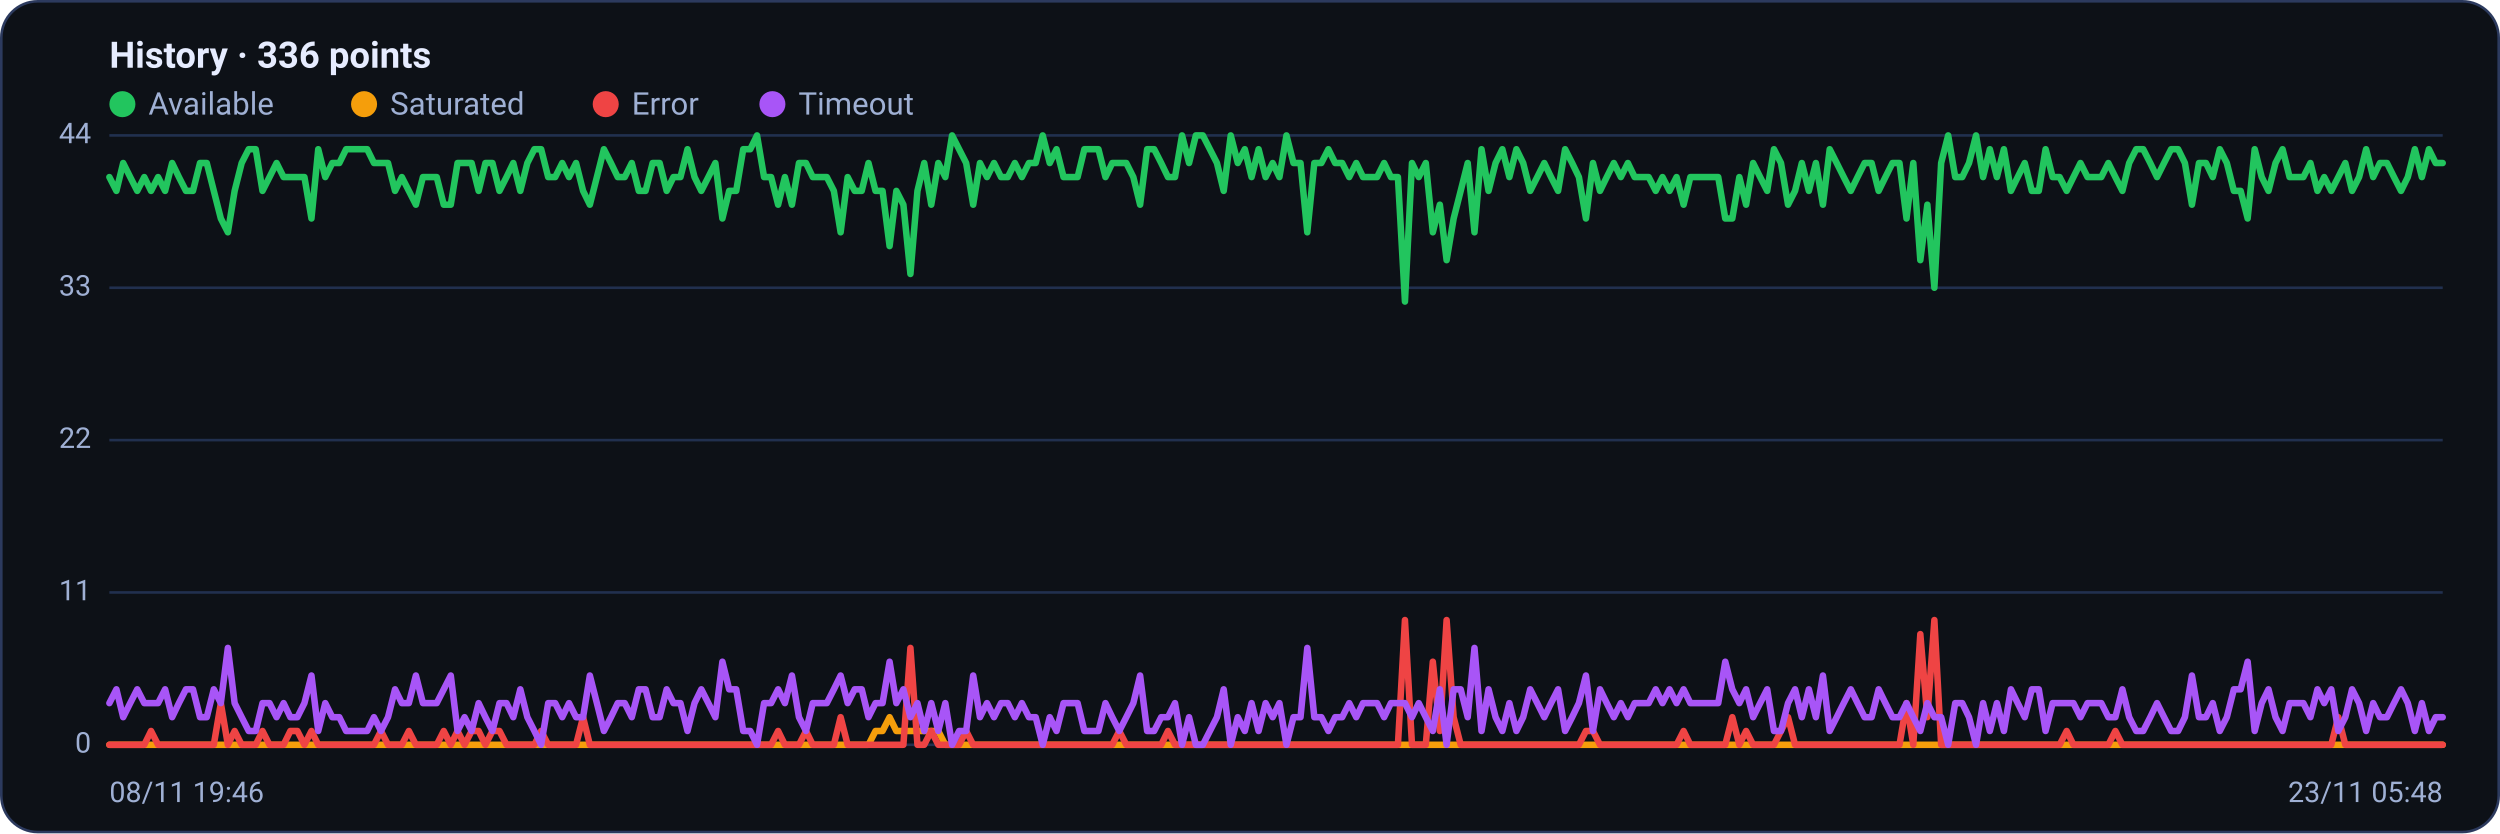
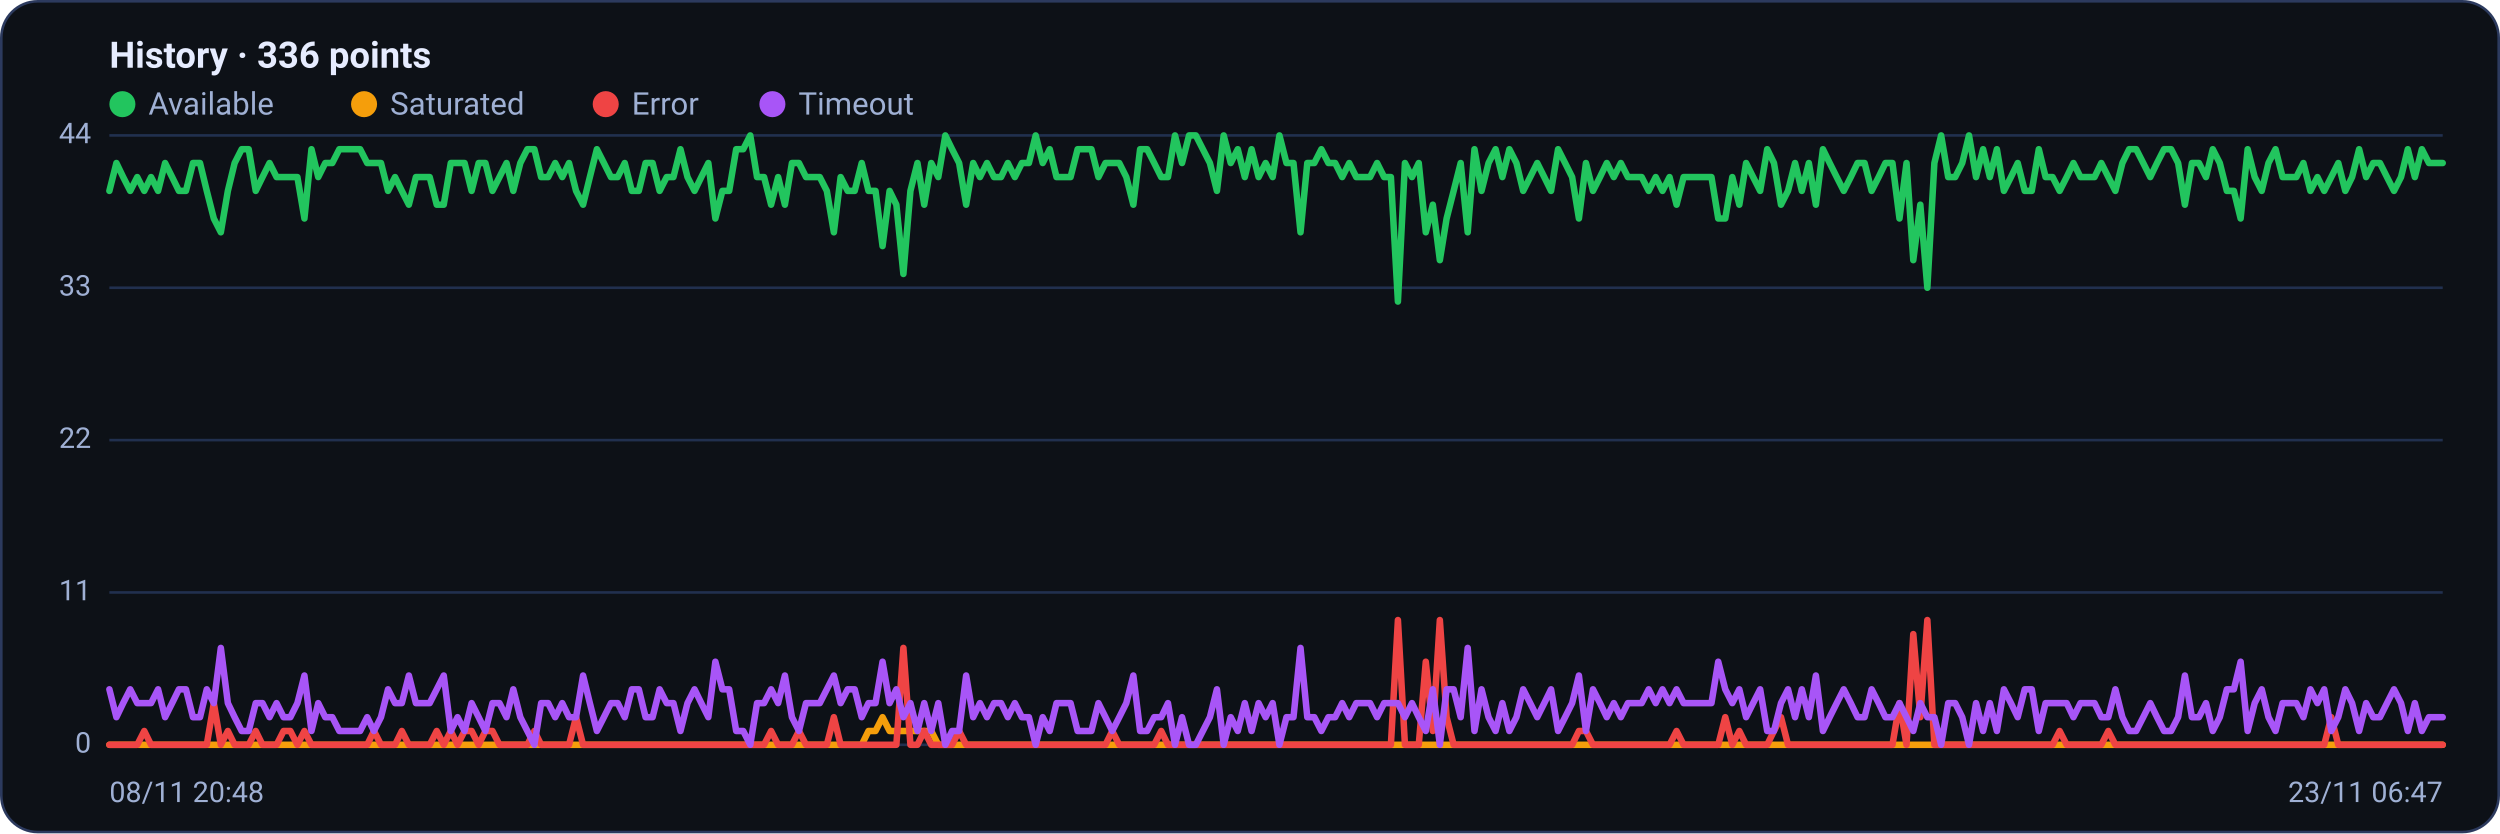
<svg xmlns="http://www.w3.org/2000/svg" viewBox="0 0 960 320" width="960" height="320" font-family="Segoe UI, system-ui, -apple-system, Roboto, Helvetica, Arial, sans-serif" role="img" aria-label="Availability history per region">
  <rect x="0.5" y="0.5" width="959" height="319" rx="14" fill="#0d1117" stroke="#2c3a5e" />
  <text x="42" y="26" font-size="14" font-weight="600" fill="#e6ecff">History · 336 points</text>
  <circle cx="47" cy="40" r="5" fill="#22c55e" />
  <text x="57" y="44" font-size="12" fill="#9fb0d4">Available</text>
  <circle cx="139.8" cy="40" r="5" fill="#f59e0b" />
  <text x="149.8" y="44" font-size="12" fill="#9fb0d4">Saturated</text>
  <circle cx="232.6" cy="40" r="5" fill="#ef4444" />
  <text x="242.6" y="44" font-size="12" fill="#9fb0d4">Error</text>
  <circle cx="296.6" cy="40" r="5" fill="#a855f7" />
  <text x="306.6" y="44" font-size="12" fill="#9fb0d4">Timeout</text>
  <line x1="42" y1="286.0" x2="938" y2="286.0" stroke="#21304f" stroke-width="1" />
  <text x="35" y="289.0" text-anchor="end" font-size="11" fill="#9fb0d4">0</text>
  <line x1="42" y1="227.5" x2="938" y2="227.5" stroke="#21304f" stroke-width="1" />
  <text x="35" y="230.5" text-anchor="end" font-size="11" fill="#9fb0d4">11</text>
  <line x1="42" y1="169.0" x2="938" y2="169.0" stroke="#21304f" stroke-width="1" />
  <text x="35" y="172.0" text-anchor="end" font-size="11" fill="#9fb0d4">22</text>
  <line x1="42" y1="110.5" x2="938" y2="110.5" stroke="#21304f" stroke-width="1" />
  <text x="35" y="113.5" text-anchor="end" font-size="11" fill="#9fb0d4">33</text>
  <line x1="42" y1="52.0" x2="938" y2="52.0" stroke="#21304f" stroke-width="1" />
  <text x="35" y="55.0" text-anchor="end" font-size="11" fill="#9fb0d4">44</text>
-   <polyline fill="none" stroke="#22c55e" stroke-width="2.5" stroke-linejoin="round" stroke-linecap="round" points="42.0,68.0 44.7,73.3 47.3,62.6 50.0,68.0 52.7,73.3 55.4,68.0 58.0,73.3 60.7,68.0 63.4,73.3 66.1,62.6 68.7,68.0 71.4,73.3 74.1,73.3 76.8,62.6 79.4,62.6 82.1,73.3 84.8,83.9 87.5,89.2 90.1,73.3 92.8,62.6 95.5,57.3 98.2,57.3 100.8,73.3 103.5,68.0 106.2,62.6 108.9,68.0 111.5,68.0 114.2,68.0 116.9,68.0 119.6,83.9 122.2,57.3 124.9,68.0 127.6,62.6 130.3,62.6 132.9,57.3 135.6,57.3 138.3,57.3 141.0,57.3 143.6,62.6 146.3,62.6 149.0,62.6 151.7,73.3 154.3,68.0 157.0,73.3 159.7,78.6 162.4,68.0 165.0,68.0 167.7,68.0 170.4,78.6 173.1,78.6 175.7,62.6 178.4,62.6 181.1,62.6 183.8,73.3 186.4,62.6 189.1,62.6 191.8,73.3 194.5,68.0 197.1,62.6 199.8,73.3 202.5,62.6 205.2,57.3 207.8,57.3 210.5,68.0 213.2,68.0 215.9,62.6 218.5,68.0 221.2,62.6 223.9,73.3 226.5,78.6 229.2,68.0 231.9,57.3 234.6,62.6 237.2,68.0 239.9,68.0 242.6,62.6 245.3,73.3 247.9,73.3 250.6,62.6 253.3,62.6 256.0,73.3 258.6,68.0 261.3,68.0 264.0,57.3 266.7,68.0 269.3,73.3 272.0,68.0 274.7,62.6 277.4,83.9 280.0,73.3 282.7,73.3 285.4,57.3 288.1,57.3 290.7,52.0 293.4,68.0 296.1,68.0 298.8,78.6 301.4,68.0 304.1,78.6 306.8,62.6 309.5,62.6 312.1,68.0 314.8,68.0 317.5,68.0 320.2,73.3 322.8,89.2 325.5,68.0 328.2,73.3 330.9,73.3 333.5,62.6 336.2,73.3 338.9,73.3 341.6,94.5 344.2,73.3 346.9,78.6 349.6,105.2 352.3,73.3 354.9,62.6 357.6,78.6 360.3,62.6 363.0,68.0 365.6,52.0 368.3,57.3 371.0,62.6 373.7,78.6 376.3,62.6 379.0,68.0 381.7,62.6 384.4,68.0 387.0,68.0 389.7,62.6 392.4,68.0 395.1,62.6 397.7,62.6 400.4,52.0 403.1,62.6 405.7,57.3 408.4,68.0 411.1,68.0 413.8,68.0 416.4,57.3 419.1,57.3 421.8,57.3 424.5,68.0 427.1,62.6 429.8,62.6 432.5,62.6 435.2,68.0 437.8,78.6 440.5,57.3 443.2,57.3 445.9,62.6 448.5,68.0 451.2,68.0 453.9,52.0 456.6,62.6 459.2,52.0 461.9,52.0 464.6,57.3 467.3,62.6 469.9,73.3 472.6,52.0 475.3,62.6 478.0,57.3 480.6,68.0 483.3,57.3 486.0,68.0 488.7,62.6 491.3,68.0 494.0,52.0 496.7,62.6 499.4,62.6 502.0,89.2 504.7,62.6 507.4,62.6 510.1,57.3 512.7,62.6 515.4,62.6 518.1,68.0 520.8,62.6 523.4,68.0 526.1,68.0 528.8,68.0 531.5,62.6 534.1,68.0 536.8,68.0 539.5,115.8 542.2,62.6 544.8,68.0 547.5,62.6 550.2,89.2 552.9,78.6 555.5,99.9 558.2,83.9 560.9,73.3 563.6,62.6 566.2,89.2 568.9,57.3 571.6,73.3 574.3,62.6 576.9,57.3 579.6,68.0 582.3,57.3 584.9,62.6 587.6,73.3 590.3,68.0 593.0,62.6 595.6,68.0 598.3,73.3 601.0,57.3 603.7,62.6 606.3,68.0 609.0,83.9 611.7,62.6 614.4,73.3 617.0,68.0 619.7,62.6 622.4,68.0 625.1,62.6 627.7,68.0 630.4,68.0 633.1,68.0 635.8,73.3 638.4,68.0 641.1,73.3 643.8,68.0 646.5,78.6 649.1,68.0 651.8,68.0 654.5,68.0 657.2,68.0 659.8,68.0 662.5,83.9 665.2,83.9 667.9,68.0 670.5,78.6 673.2,62.6 675.9,68.0 678.6,73.3 681.2,57.3 683.9,62.6 686.6,78.6 689.3,73.3 691.9,62.6 694.6,73.3 697.3,62.6 700.0,78.6 702.6,57.3 705.3,62.6 708.0,68.0 710.7,73.3 713.3,68.0 716.0,62.6 718.7,62.6 721.4,73.3 724.0,68.0 726.7,62.6 729.4,62.6 732.1,83.9 734.7,62.6 737.4,99.9 740.1,78.6 742.8,110.5 745.4,62.6 748.1,52.0 750.8,68.0 753.5,68.0 756.1,62.6 758.8,52.0 761.5,68.0 764.1,57.3 766.8,68.0 769.5,57.3 772.2,73.3 774.8,68.0 777.5,62.6 780.2,73.3 782.9,73.3 785.5,57.3 788.2,68.0 790.9,68.0 793.6,73.3 796.2,68.0 798.9,62.6 801.6,68.0 804.3,68.0 806.9,68.0 809.6,62.6 812.3,68.0 815.0,73.3 817.6,62.6 820.3,57.3 823.0,57.3 825.7,62.6 828.3,68.0 831.0,62.6 833.7,57.3 836.4,57.3 839.0,62.6 841.7,78.6 844.4,62.6 847.1,62.6 849.7,68.0 852.4,57.3 855.1,62.6 857.8,73.3 860.4,73.3 863.1,83.9 865.8,57.3 868.5,68.0 871.1,73.3 873.8,62.6 876.5,57.3 879.2,68.0 881.8,68.0 884.5,68.0 887.2,62.6 889.9,73.3 892.5,68.0 895.2,73.3 897.9,68.0 900.6,62.6 903.2,73.3 905.9,68.0 908.6,57.3 911.3,68.0 913.9,62.6 916.6,62.6 919.3,68.0 922.0,73.3 924.6,68.0 927.3,57.3 930.0,68.0 932.7,57.3 935.3,62.6 938.0,62.6" />
-   <polyline fill="none" stroke="#f59e0b" stroke-width="2.5" stroke-linejoin="round" stroke-linecap="round" points="42.0,286.0 44.7,286.0 47.3,286.0 50.0,286.0 52.7,286.0 55.4,286.0 58.0,286.0 60.7,286.0 63.4,286.0 66.1,286.0 68.7,286.0 71.4,286.0 74.1,286.0 76.8,286.0 79.4,286.0 82.1,286.0 84.8,286.0 87.5,286.0 90.1,286.0 92.8,286.0 95.5,286.0 98.2,286.0 100.8,286.0 103.5,286.0 106.2,286.0 108.9,286.0 111.5,286.0 114.2,286.0 116.9,286.0 119.6,286.0 122.2,286.0 124.9,286.0 127.6,286.0 130.3,286.0 132.9,286.0 135.6,286.0 138.3,286.0 141.0,286.0 143.6,286.0 146.3,286.0 149.0,286.0 151.7,286.0 154.3,286.0 157.0,286.0 159.7,286.0 162.4,286.0 165.0,286.0 167.7,286.0 170.4,286.0 173.1,286.0 175.7,286.0 178.4,286.0 181.1,286.0 183.8,286.0 186.4,286.0 189.1,286.0 191.8,286.0 194.5,286.0 197.1,286.0 199.8,286.0 202.5,286.0 205.2,286.0 207.8,286.0 210.5,286.0 213.2,286.0 215.9,286.0 218.5,286.0 221.2,286.0 223.9,286.0 226.5,286.0 229.2,286.0 231.9,286.0 234.6,286.0 237.2,286.0 239.9,286.0 242.6,286.0 245.3,286.0 247.9,286.0 250.6,286.0 253.3,286.0 256.0,286.0 258.6,286.0 261.3,286.0 264.0,286.0 266.7,286.0 269.3,286.0 272.0,286.0 274.7,286.0 277.4,286.0 280.0,286.0 282.7,286.0 285.4,286.0 288.1,286.0 290.7,286.0 293.4,286.0 296.1,286.0 298.8,286.0 301.4,286.0 304.1,286.0 306.8,286.0 309.5,286.0 312.1,286.0 314.8,286.0 317.5,286.0 320.2,286.0 322.8,286.0 325.5,286.0 328.2,286.0 330.9,286.0 333.5,286.0 336.2,280.7 338.9,280.7 341.6,275.4 344.2,280.7 346.9,280.7 349.6,280.7 352.3,280.7 354.9,280.7 357.6,280.7 360.3,280.7 363.0,286.0 365.6,286.0 368.3,286.0 371.0,286.0 373.7,286.0 376.3,286.0 379.0,286.0 381.7,286.0 384.4,286.0 387.0,286.0 389.7,286.0 392.4,286.0 395.1,286.0 397.7,286.0 400.4,286.0 403.1,286.0 405.7,286.0 408.4,286.0 411.1,286.0 413.8,286.0 416.4,286.0 419.1,286.0 421.8,286.0 424.5,286.0 427.1,286.0 429.8,286.0 432.5,286.0 435.2,286.0 437.8,286.0 440.5,286.0 443.2,286.0 445.9,286.0 448.5,286.0 451.2,286.0 453.9,286.0 456.6,286.0 459.2,286.0 461.9,286.0 464.6,286.0 467.3,286.0 469.9,286.0 472.6,286.0 475.3,286.0 478.0,286.0 480.6,286.0 483.3,286.0 486.0,286.0 488.7,286.0 491.3,286.0 494.0,286.0 496.7,286.0 499.4,286.0 502.0,286.0 504.7,286.0 507.4,286.0 510.1,286.0 512.7,286.0 515.4,286.0 518.1,286.0 520.8,286.0 523.4,286.0 526.1,286.0 528.8,286.0 531.5,286.0 534.1,286.0 536.8,286.0 539.5,286.0 542.2,286.0 544.8,286.0 547.5,286.0 550.2,286.0 552.9,286.0 555.5,286.0 558.2,286.0 560.9,286.0 563.6,286.0 566.2,286.0 568.9,286.0 571.6,286.0 574.3,286.0 576.9,286.0 579.6,286.0 582.3,286.0 584.9,286.0 587.6,286.0 590.3,286.0 593.0,286.0 595.6,286.0 598.3,286.0 601.0,286.0 603.7,286.0 606.3,286.0 609.0,286.0 611.7,286.0 614.4,286.0 617.0,286.0 619.7,286.0 622.4,286.0 625.1,286.0 627.7,286.0 630.4,286.0 633.1,286.0 635.8,286.0 638.4,286.0 641.1,286.0 643.8,286.0 646.5,286.0 649.1,286.0 651.8,286.0 654.5,286.0 657.2,286.0 659.8,286.0 662.5,286.0 665.2,286.0 667.9,286.0 670.5,286.0 673.2,286.0 675.9,286.0 678.6,286.0 681.2,286.0 683.9,286.0 686.6,286.0 689.3,286.0 691.9,286.0 694.6,286.0 697.3,286.0 700.0,286.0 702.6,286.0 705.3,286.0 708.0,286.0 710.7,286.0 713.3,286.0 716.0,286.0 718.7,286.0 721.4,286.0 724.0,286.0 726.7,286.0 729.4,286.0 732.1,286.0 734.7,286.0 737.4,286.0 740.1,286.0 742.8,286.0 745.4,286.0 748.1,286.0 750.8,286.0 753.5,286.0 756.1,286.0 758.8,286.0 761.5,286.0 764.1,286.0 766.8,286.0 769.5,286.0 772.2,286.0 774.8,286.0 777.5,286.0 780.2,286.0 782.9,286.0 785.5,286.0 788.2,286.0 790.9,286.0 793.6,286.0 796.2,286.0 798.9,286.0 801.6,286.0 804.3,286.0 806.9,286.0 809.6,286.0 812.3,286.0 815.0,286.0 817.6,286.0 820.3,286.0 823.0,286.0 825.7,286.0 828.3,286.0 831.0,286.0 833.7,286.0 836.4,286.0 839.0,286.0 841.7,286.0 844.4,286.0 847.1,286.0 849.7,286.0 852.4,286.0 855.1,286.0 857.8,286.0 860.4,286.0 863.1,286.0 865.8,286.0 868.5,286.0 871.1,286.0 873.8,286.0 876.5,286.0 879.2,286.0 881.8,286.0 884.5,286.0 887.2,286.0 889.9,286.0 892.5,286.0 895.2,286.0 897.9,286.0 900.6,286.0 903.2,286.0 905.9,286.0 908.6,286.0 911.3,286.0 913.9,286.0 916.6,286.0 919.3,286.0 922.0,286.0 924.6,286.0 927.3,286.0 930.0,286.0 932.7,286.0 935.3,286.0 938.0,286.0" />
-   <polyline fill="none" stroke="#ef4444" stroke-width="2.5" stroke-linejoin="round" stroke-linecap="round" points="42.0,286.0 44.7,286.0 47.3,286.0 50.0,286.0 52.7,286.0 55.4,286.0 58.0,280.7 60.7,286.0 63.4,286.0 66.1,286.0 68.7,286.0 71.4,286.0 74.1,286.0 76.8,286.0 79.4,286.0 82.1,286.0 84.8,270.0 87.5,286.0 90.1,280.7 92.8,286.0 95.5,286.0 98.2,286.0 100.8,280.7 103.5,286.0 106.2,286.0 108.9,286.0 111.5,280.7 114.2,280.7 116.9,286.0 119.6,280.7 122.2,286.0 124.9,286.0 127.6,286.0 130.3,286.0 132.9,286.0 135.6,286.0 138.3,286.0 141.0,286.0 143.6,286.0 146.3,280.7 149.0,286.0 151.7,286.0 154.3,286.0 157.0,280.7 159.7,286.0 162.4,286.0 165.0,286.0 167.7,286.0 170.4,280.7 173.1,286.0 175.7,280.7 178.4,286.0 181.1,280.7 183.8,280.7 186.4,286.0 189.1,280.7 191.8,280.7 194.5,286.0 197.1,286.0 199.8,286.0 202.5,286.0 205.2,286.0 207.8,280.7 210.5,286.0 213.2,286.0 215.9,286.0 218.5,286.0 221.2,286.0 223.9,275.4 226.5,286.0 229.2,286.0 231.9,286.0 234.6,286.0 237.2,286.0 239.9,286.0 242.6,286.0 245.3,286.0 247.9,286.0 250.6,286.0 253.3,286.0 256.0,286.0 258.6,286.0 261.3,286.0 264.0,286.0 266.7,286.0 269.3,286.0 272.0,286.0 274.7,286.0 277.4,286.0 280.0,286.0 282.7,286.0 285.4,286.0 288.1,286.0 290.7,286.0 293.4,286.0 296.1,286.0 298.8,280.7 301.4,286.0 304.1,286.0 306.8,286.0 309.5,280.7 312.1,286.0 314.8,286.0 317.5,286.0 320.2,286.0 322.8,275.4 325.5,286.0 328.2,286.0 330.9,286.0 333.5,286.0 336.2,286.0 338.9,286.0 341.6,286.0 344.2,286.0 346.9,286.0 349.6,248.8 352.3,286.0 354.9,286.0 357.6,280.7 360.3,286.0 363.0,286.0 365.6,286.0 368.3,286.0 371.0,280.7 373.7,286.0 376.3,286.0 379.0,286.0 381.7,286.0 384.4,286.0 387.0,286.0 389.7,286.0 392.4,286.0 395.1,286.0 397.7,286.0 400.4,286.0 403.1,286.0 405.7,286.0 408.4,286.0 411.1,286.0 413.8,286.0 416.4,286.0 419.1,286.0 421.8,286.0 424.5,286.0 427.1,286.0 429.8,280.7 432.5,286.0 435.2,286.0 437.8,286.0 440.5,286.0 443.2,286.0 445.9,286.0 448.5,280.7 451.2,286.0 453.9,286.0 456.6,286.0 459.2,286.0 461.9,286.0 464.6,286.0 467.3,286.0 469.9,286.0 472.6,286.0 475.3,286.0 478.0,286.0 480.6,286.0 483.3,286.0 486.0,286.0 488.7,286.0 491.3,286.0 494.0,286.0 496.7,286.0 499.4,286.0 502.0,286.0 504.7,286.0 507.4,286.0 510.1,286.0 512.7,286.0 515.4,286.0 518.1,286.0 520.8,286.0 523.4,286.0 526.1,286.0 528.8,286.0 531.5,286.0 534.1,286.0 536.8,286.0 539.5,238.1 542.2,286.0 544.8,286.0 547.5,286.0 550.2,254.1 552.9,280.7 555.5,238.1 558.2,275.4 560.9,286.0 563.6,286.0 566.2,286.0 568.9,286.0 571.6,286.0 574.3,286.0 576.9,286.0 579.6,286.0 582.3,286.0 584.9,286.0 587.6,286.0 590.3,286.0 593.0,286.0 595.6,286.0 598.3,286.0 601.0,286.0 603.7,286.0 606.3,286.0 609.0,280.7 611.7,280.7 614.4,286.0 617.0,286.0 619.7,286.0 622.4,286.0 625.1,286.0 627.7,286.0 630.4,286.0 633.1,286.0 635.8,286.0 638.4,286.0 641.1,286.0 643.8,286.0 646.5,280.7 649.1,286.0 651.8,286.0 654.5,286.0 657.2,286.0 659.8,286.0 662.5,286.0 665.2,275.4 667.9,286.0 670.5,280.7 673.2,286.0 675.9,286.0 678.6,286.0 681.2,286.0 683.9,280.7 686.6,275.4 689.3,286.0 691.9,286.0 694.6,286.0 697.3,286.0 700.0,286.0 702.6,286.0 705.3,286.0 708.0,286.0 710.7,286.0 713.3,286.0 716.0,286.0 718.7,286.0 721.4,286.0 724.0,286.0 726.7,286.0 729.4,286.0 732.1,270.0 734.7,286.0 737.4,243.5 740.1,275.4 742.8,238.1 745.4,286.0 748.1,286.0 750.8,286.0 753.5,286.0 756.1,286.0 758.8,286.0 761.5,286.0 764.1,286.0 766.8,286.0 769.5,286.0 772.2,286.0 774.8,286.0 777.5,286.0 780.2,286.0 782.9,286.0 785.5,286.0 788.2,286.0 790.9,286.0 793.6,280.7 796.2,286.0 798.9,286.0 801.6,286.0 804.3,286.0 806.9,286.0 809.6,286.0 812.3,280.7 815.0,286.0 817.6,286.0 820.3,286.0 823.0,286.0 825.7,286.0 828.3,286.0 831.0,286.0 833.7,286.0 836.4,286.0 839.0,286.0 841.7,286.0 844.4,286.0 847.1,286.0 849.7,286.0 852.4,286.0 855.1,286.0 857.8,286.0 860.4,286.0 863.1,286.0 865.8,286.0 868.5,286.0 871.1,286.0 873.8,286.0 876.5,286.0 879.2,286.0 881.8,286.0 884.5,286.0 887.2,286.0 889.9,286.0 892.5,286.0 895.2,286.0 897.9,275.4 900.6,286.0 903.2,286.0 905.9,286.0 908.6,286.0 911.3,286.0 913.9,286.0 916.6,286.0 919.3,286.0 922.0,286.0 924.6,286.0 927.3,286.0 930.0,286.0 932.7,286.0 935.3,286.0 938.0,286.0" />
-   <polyline fill="none" stroke="#a855f7" stroke-width="2.5" stroke-linejoin="round" stroke-linecap="round" points="42.0,270.0 44.7,264.7 47.3,275.4 50.0,270.0 52.7,264.7 55.4,270.0 58.0,270.0 60.7,270.0 63.4,264.7 66.1,275.4 68.7,270.0 71.4,264.7 74.1,264.7 76.8,275.4 79.4,275.4 82.1,264.7 84.8,270.0 87.5,248.8 90.1,270.0 92.8,275.4 95.5,280.7 98.2,280.7 100.8,270.0 103.5,270.0 106.2,275.4 108.9,270.0 111.5,275.4 114.2,275.4 116.9,270.0 119.6,259.4 122.2,280.7 124.9,270.0 127.6,275.4 130.3,275.4 132.9,280.7 135.6,280.7 138.3,280.7 141.0,280.7 143.6,275.4 146.3,280.7 149.0,275.4 151.7,264.7 154.3,270.0 157.0,270.0 159.7,259.4 162.4,270.0 165.0,270.0 167.7,270.0 170.4,264.7 173.1,259.4 175.7,280.7 178.4,275.4 181.1,280.7 183.8,270.0 186.4,275.4 189.1,280.7 191.8,270.0 194.5,270.0 197.1,275.4 199.8,264.7 202.5,275.4 205.2,280.7 207.8,286.0 210.5,270.0 213.2,270.0 215.9,275.4 218.5,270.0 221.2,275.4 223.9,275.4 226.5,259.4 229.2,270.0 231.9,280.7 234.6,275.4 237.2,270.0 239.9,270.0 242.6,275.4 245.3,264.7 247.9,264.7 250.6,275.4 253.3,275.4 256.0,264.7 258.6,270.0 261.3,270.0 264.0,280.7 266.7,270.0 269.3,264.7 272.0,270.0 274.7,275.4 277.4,254.1 280.0,264.7 282.7,264.7 285.4,280.7 288.1,280.7 290.7,286.0 293.4,270.0 296.1,270.0 298.8,264.7 301.4,270.0 304.1,259.4 306.8,275.4 309.5,280.7 312.1,270.0 314.8,270.0 317.5,270.0 320.2,264.7 322.8,259.4 325.5,270.0 328.2,264.7 330.9,264.7 333.5,275.4 336.2,270.0 338.9,270.0 341.6,254.1 344.2,270.0 346.9,264.7 349.6,275.4 352.3,270.0 354.9,280.7 357.6,270.0 360.3,280.7 363.0,270.0 365.6,286.0 368.3,280.7 371.0,280.7 373.7,259.4 376.3,275.4 379.0,270.0 381.7,275.4 384.4,270.0 387.0,270.0 389.7,275.4 392.4,270.0 395.1,275.4 397.7,275.4 400.4,286.0 403.1,275.4 405.7,280.7 408.4,270.0 411.1,270.0 413.8,270.0 416.4,280.7 419.1,280.7 421.8,280.7 424.5,270.0 427.1,275.4 429.8,280.7 432.5,275.4 435.2,270.0 437.8,259.4 440.5,280.7 443.2,280.7 445.9,275.4 448.5,275.4 451.2,270.0 453.9,286.0 456.6,275.4 459.2,286.0 461.9,286.0 464.6,280.7 467.3,275.4 469.9,264.7 472.6,286.0 475.3,275.4 478.0,280.7 480.6,270.0 483.3,280.7 486.0,270.0 488.7,275.4 491.3,270.0 494.0,286.0 496.7,275.4 499.4,275.4 502.0,248.8 504.7,275.4 507.4,275.4 510.1,280.7 512.7,275.4 515.4,275.4 518.1,270.0 520.8,275.4 523.4,270.0 526.1,270.0 528.8,270.0 531.5,275.4 534.1,270.0 536.8,270.0 539.5,270.0 542.2,275.4 544.8,270.0 547.5,275.4 550.2,280.7 552.9,264.7 555.5,286.0 558.2,264.7 560.9,264.7 563.6,275.4 566.2,248.8 568.9,280.7 571.6,264.7 574.3,275.4 576.9,280.7 579.6,270.0 582.3,280.7 584.9,275.4 587.6,264.7 590.3,270.0 593.0,275.4 595.6,270.0 598.3,264.7 601.0,280.7 603.7,275.4 606.3,270.0 609.0,259.4 611.7,280.7 614.4,264.7 617.0,270.0 619.7,275.4 622.4,270.0 625.1,275.4 627.7,270.0 630.4,270.0 633.1,270.0 635.8,264.7 638.4,270.0 641.1,264.7 643.8,270.0 646.5,264.7 649.1,270.0 651.8,270.0 654.5,270.0 657.2,270.0 659.8,270.0 662.5,254.1 665.2,264.7 667.9,270.0 670.5,264.7 673.2,275.4 675.9,270.0 678.6,264.7 681.2,280.7 683.9,280.7 686.6,270.0 689.3,264.7 691.9,275.4 694.6,264.7 697.3,275.4 700.0,259.4 702.6,280.7 705.3,275.4 708.0,270.0 710.7,264.7 713.3,270.0 716.0,275.4 718.7,275.4 721.4,264.7 724.0,270.0 726.7,275.4 729.4,275.4 732.1,270.0 734.7,275.4 737.4,280.7 740.1,270.0 742.8,275.4 745.4,275.4 748.1,286.0 750.8,270.0 753.5,270.0 756.1,275.4 758.8,286.0 761.5,270.0 764.1,280.7 766.8,270.0 769.5,280.7 772.2,264.7 774.8,270.0 777.5,275.4 780.2,264.7 782.9,264.7 785.5,280.7 788.2,270.0 790.9,270.0 793.6,270.0 796.2,270.0 798.9,275.4 801.6,270.0 804.3,270.0 806.9,270.0 809.6,275.4 812.3,275.4 815.0,264.7 817.6,275.4 820.3,280.7 823.0,280.7 825.7,275.4 828.3,270.0 831.0,275.4 833.7,280.7 836.4,280.7 839.0,275.4 841.7,259.4 844.4,275.4 847.1,275.4 849.7,270.0 852.4,280.7 855.1,275.4 857.8,264.7 860.4,264.7 863.1,254.1 865.8,280.7 868.5,270.0 871.1,264.7 873.8,275.4 876.5,280.7 879.2,270.0 881.8,270.0 884.5,270.0 887.2,275.4 889.9,264.7 892.5,270.0 895.2,264.7 897.9,280.7 900.6,275.4 903.2,264.7 905.9,270.0 908.6,280.7 911.3,270.0 913.9,275.4 916.6,275.4 919.3,270.0 922.0,264.7 924.6,270.0 927.3,280.7 930.0,270.0 932.7,280.7 935.3,275.4 938.0,275.4" />
-   <text x="42" y="308" font-size="11" fill="#9fb0d4">08/11 19:46</text>
-   <text x="938" y="308" text-anchor="end" font-size="11" fill="#9fb0d4">23/11 05:48</text>
+   <polyline fill="none" stroke="#22c55e" stroke-width="2.5" stroke-linejoin="round" stroke-linecap="round" points="42.0,73.3 44.7,62.6 47.3,68.0 50.0,73.3 52.7,68.0 55.4,73.3 58.0,68.0 60.7,73.3 63.4,62.6 66.1,68.0 68.7,73.3 71.4,73.3 74.1,62.6 76.8,62.6 79.4,73.3 82.1,83.9 84.8,89.2 87.5,73.3 90.1,62.6 92.8,57.3 95.5,57.3 98.2,73.3 100.8,68.0 103.5,62.6 106.2,68.0 108.9,68.0 111.5,68.0 114.2,68.0 116.9,83.9 119.6,57.3 122.2,68.0 124.9,62.6 127.6,62.6 130.3,57.3 132.9,57.3 135.6,57.3 138.3,57.3 141.0,62.6 143.6,62.6 146.3,62.6 149.0,73.3 151.7,68.0 154.3,73.3 157.0,78.6 159.7,68.0 162.4,68.0 165.0,68.0 167.7,78.6 170.4,78.6 173.1,62.6 175.7,62.6 178.4,62.6 181.1,73.3 183.8,62.6 186.4,62.6 189.1,73.3 191.8,68.0 194.5,62.6 197.1,73.3 199.8,62.6 202.5,57.3 205.2,57.3 207.8,68.0 210.5,68.0 213.2,62.6 215.9,68.0 218.5,62.6 221.2,73.3 223.9,78.6 226.5,68.0 229.2,57.3 231.9,62.6 234.6,68.0 237.2,68.0 239.9,62.6 242.6,73.3 245.3,73.3 247.9,62.6 250.6,62.6 253.3,73.3 256.0,68.0 258.6,68.0 261.3,57.3 264.0,68.0 266.7,73.3 269.3,68.0 272.0,62.6 274.7,83.9 277.4,73.3 280.0,73.3 282.7,57.3 285.4,57.3 288.1,52.0 290.7,68.0 293.4,68.0 296.1,78.6 298.8,68.0 301.4,78.6 304.1,62.6 306.8,62.6 309.5,68.0 312.1,68.0 314.8,68.0 317.5,73.3 320.2,89.2 322.8,68.0 325.5,73.3 328.2,73.3 330.9,62.6 333.5,73.3 336.2,73.3 338.9,94.5 341.6,73.3 344.2,78.6 346.9,105.2 349.6,73.3 352.3,62.6 354.9,78.6 357.6,62.6 360.3,68.0 363.0,52.0 365.6,57.3 368.3,62.6 371.0,78.6 373.7,62.6 376.3,68.0 379.0,62.6 381.7,68.0 384.4,68.0 387.0,62.6 389.7,68.0 392.4,62.6 395.1,62.6 397.7,52.0 400.4,62.6 403.1,57.3 405.7,68.0 408.4,68.0 411.1,68.0 413.8,57.3 416.4,57.3 419.1,57.3 421.8,68.0 424.5,62.6 427.1,62.6 429.8,62.6 432.5,68.0 435.2,78.6 437.8,57.3 440.5,57.3 443.2,62.6 445.9,68.0 448.5,68.0 451.2,52.0 453.9,62.6 456.6,52.0 459.2,52.0 461.9,57.3 464.6,62.6 467.3,73.3 469.9,52.0 472.6,62.6 475.3,57.3 478.0,68.0 480.6,57.3 483.3,68.0 486.0,62.6 488.7,68.0 491.3,52.0 494.0,62.6 496.7,62.6 499.4,89.2 502.0,62.6 504.7,62.6 507.4,57.3 510.1,62.6 512.7,62.6 515.4,68.0 518.1,62.6 520.8,68.0 523.4,68.0 526.1,68.0 528.8,62.6 531.5,68.0 534.1,68.0 536.8,115.8 539.5,62.6 542.2,68.0 544.8,62.6 547.5,89.2 550.2,78.6 552.9,99.9 555.5,83.9 558.2,73.3 560.9,62.6 563.6,89.2 566.2,57.3 568.9,73.3 571.6,62.6 574.3,57.3 576.9,68.0 579.6,57.3 582.3,62.6 584.9,73.3 587.6,68.0 590.3,62.6 593.0,68.0 595.6,73.3 598.3,57.3 601.0,62.6 603.7,68.0 606.3,83.9 609.0,62.6 611.7,73.3 614.4,68.0 617.0,62.6 619.7,68.0 622.4,62.6 625.1,68.0 627.7,68.0 630.4,68.0 633.1,73.3 635.8,68.0 638.4,73.3 641.1,68.0 643.8,78.6 646.5,68.0 649.1,68.0 651.8,68.0 654.5,68.0 657.2,68.0 659.8,83.9 662.5,83.9 665.2,68.0 667.9,78.6 670.5,62.6 673.2,68.0 675.9,73.3 678.6,57.3 681.2,62.6 683.9,78.6 686.6,73.3 689.3,62.6 691.9,73.3 694.6,62.6 697.3,78.6 700.0,57.3 702.6,62.6 705.3,68.0 708.0,73.3 710.7,68.0 713.3,62.6 716.0,62.6 718.7,73.3 721.4,68.0 724.0,62.6 726.7,62.6 729.4,83.9 732.1,62.6 734.7,99.9 737.4,78.6 740.1,110.5 742.8,62.6 745.4,52.0 748.1,68.0 750.8,68.0 753.5,62.6 756.1,52.0 758.8,68.0 761.5,57.3 764.1,68.0 766.8,57.3 769.5,73.3 772.2,68.0 774.8,62.6 777.5,73.3 780.2,73.3 782.9,57.3 785.5,68.0 788.2,68.0 790.9,73.3 793.6,68.0 796.2,62.6 798.9,68.0 801.6,68.0 804.3,68.0 806.9,62.6 809.6,68.0 812.3,73.3 815.0,62.6 817.6,57.3 820.3,57.3 823.0,62.6 825.7,68.0 828.3,62.6 831.0,57.3 833.7,57.3 836.4,62.6 839.0,78.6 841.7,62.6 844.4,62.6 847.1,68.0 849.7,57.3 852.4,62.6 855.1,73.3 857.8,73.3 860.4,83.9 863.1,57.3 865.8,68.0 868.5,73.3 871.1,62.6 873.8,57.3 876.5,68.0 879.2,68.0 881.8,68.0 884.5,62.6 887.2,73.3 889.9,68.0 892.5,73.3 895.2,68.0 897.9,62.6 900.6,73.3 903.2,68.0 905.9,57.3 908.6,68.0 911.3,62.6 913.9,62.6 916.6,68.0 919.3,73.3 922.0,68.0 924.6,57.3 927.3,68.0 930.0,57.3 932.7,62.6 935.3,62.6 938.0,62.6" />
+   <polyline fill="none" stroke="#f59e0b" stroke-width="2.5" stroke-linejoin="round" stroke-linecap="round" points="42.0,286.0 44.7,286.0 47.3,286.0 50.0,286.0 52.7,286.0 55.4,286.0 58.0,286.0 60.7,286.0 63.4,286.0 66.1,286.0 68.7,286.0 71.4,286.0 74.1,286.0 76.8,286.0 79.4,286.0 82.1,286.0 84.8,286.0 87.5,286.0 90.1,286.0 92.8,286.0 95.5,286.0 98.2,286.0 100.8,286.0 103.5,286.0 106.2,286.0 108.9,286.0 111.5,286.0 114.2,286.0 116.9,286.0 119.6,286.0 122.2,286.0 124.9,286.0 127.6,286.0 130.3,286.0 132.9,286.0 135.6,286.0 138.3,286.0 141.0,286.0 143.6,286.0 146.3,286.0 149.0,286.0 151.7,286.0 154.3,286.0 157.0,286.0 159.7,286.0 162.4,286.0 165.0,286.0 167.7,286.0 170.4,286.0 173.1,286.0 175.7,286.0 178.4,286.0 181.1,286.0 183.8,286.0 186.4,286.0 189.1,286.0 191.8,286.0 194.5,286.0 197.1,286.0 199.8,286.0 202.5,286.0 205.2,286.0 207.8,286.0 210.5,286.0 213.2,286.0 215.9,286.0 218.5,286.0 221.2,286.0 223.9,286.0 226.5,286.0 229.2,286.0 231.9,286.0 234.6,286.0 237.2,286.0 239.9,286.0 242.6,286.0 245.3,286.0 247.9,286.0 250.6,286.0 253.3,286.0 256.0,286.0 258.6,286.0 261.3,286.0 264.0,286.0 266.7,286.0 269.3,286.0 272.0,286.0 274.7,286.0 277.4,286.0 280.0,286.0 282.7,286.0 285.4,286.0 288.1,286.0 290.7,286.0 293.4,286.0 296.1,286.0 298.8,286.0 301.4,286.0 304.1,286.0 306.8,286.0 309.5,286.0 312.1,286.0 314.8,286.0 317.5,286.0 320.2,286.0 322.8,286.0 325.5,286.0 328.2,286.0 330.9,286.0 333.5,280.7 336.2,280.7 338.9,275.4 341.6,280.7 344.2,280.7 346.9,280.7 349.6,280.7 352.3,280.7 354.9,280.7 357.6,280.7 360.3,286.0 363.0,286.0 365.6,286.0 368.3,286.0 371.0,286.0 373.7,286.0 376.3,286.0 379.0,286.0 381.7,286.0 384.4,286.0 387.0,286.0 389.7,286.0 392.4,286.0 395.1,286.0 397.7,286.0 400.4,286.0 403.1,286.0 405.7,286.0 408.4,286.0 411.1,286.0 413.8,286.0 416.4,286.0 419.1,286.0 421.8,286.0 424.5,286.0 427.1,286.0 429.8,286.0 432.5,286.0 435.2,286.0 437.8,286.0 440.5,286.0 443.2,286.0 445.9,286.0 448.5,286.0 451.2,286.0 453.9,286.0 456.6,286.0 459.2,286.0 461.9,286.0 464.6,286.0 467.3,286.0 469.9,286.0 472.6,286.0 475.3,286.0 478.0,286.0 480.6,286.0 483.3,286.0 486.0,286.0 488.7,286.0 491.3,286.0 494.0,286.0 496.7,286.0 499.4,286.0 502.0,286.0 504.7,286.0 507.4,286.0 510.1,286.0 512.7,286.0 515.4,286.0 518.1,286.0 520.8,286.0 523.4,286.0 526.1,286.0 528.8,286.0 531.5,286.0 534.1,286.0 536.8,286.0 539.5,286.0 542.2,286.0 544.8,286.0 547.5,286.0 550.2,286.0 552.9,286.0 555.5,286.0 558.2,286.0 560.9,286.0 563.6,286.0 566.2,286.0 568.9,286.0 571.6,286.0 574.3,286.0 576.9,286.0 579.6,286.0 582.3,286.0 584.9,286.0 587.6,286.0 590.3,286.0 593.0,286.0 595.6,286.0 598.3,286.0 601.0,286.0 603.7,286.0 606.3,286.0 609.0,286.0 611.7,286.0 614.4,286.0 617.0,286.0 619.7,286.0 622.4,286.0 625.1,286.0 627.7,286.0 630.4,286.0 633.1,286.0 635.8,286.0 638.4,286.0 641.1,286.0 643.8,286.0 646.5,286.0 649.1,286.0 651.8,286.0 654.5,286.0 657.2,286.0 659.8,286.0 662.5,286.0 665.2,286.0 667.9,286.0 670.5,286.0 673.2,286.0 675.9,286.0 678.6,286.0 681.2,286.0 683.9,286.0 686.6,286.0 689.3,286.0 691.9,286.0 694.6,286.0 697.3,286.0 700.0,286.0 702.6,286.0 705.3,286.0 708.0,286.0 710.7,286.0 713.3,286.0 716.0,286.0 718.7,286.0 721.4,286.0 724.0,286.0 726.7,286.0 729.4,286.0 732.1,286.0 734.7,286.0 737.4,286.0 740.1,286.0 742.8,286.0 745.4,286.0 748.1,286.0 750.8,286.0 753.5,286.0 756.1,286.0 758.8,286.0 761.5,286.0 764.1,286.0 766.8,286.0 769.5,286.0 772.2,286.0 774.8,286.0 777.5,286.0 780.2,286.0 782.9,286.0 785.5,286.0 788.2,286.0 790.9,286.0 793.6,286.0 796.2,286.0 798.9,286.0 801.6,286.0 804.3,286.0 806.9,286.0 809.6,286.0 812.3,286.0 815.0,286.0 817.6,286.0 820.3,286.0 823.0,286.0 825.7,286.0 828.3,286.0 831.0,286.0 833.7,286.0 836.4,286.0 839.0,286.0 841.7,286.0 844.4,286.0 847.1,286.0 849.7,286.0 852.4,286.0 855.1,286.0 857.8,286.0 860.4,286.0 863.1,286.0 865.8,286.0 868.5,286.0 871.1,286.0 873.8,286.0 876.5,286.0 879.2,286.0 881.8,286.0 884.5,286.0 887.2,286.0 889.9,286.0 892.5,286.0 895.2,286.0 897.9,286.0 900.6,286.0 903.2,286.0 905.9,286.0 908.6,286.0 911.3,286.0 913.9,286.0 916.6,286.0 919.3,286.0 922.0,286.0 924.6,286.0 927.3,286.0 930.0,286.0 932.7,286.0 935.3,286.0 938.0,286.0" />
+   <polyline fill="none" stroke="#ef4444" stroke-width="2.5" stroke-linejoin="round" stroke-linecap="round" points="42.0,286.0 44.7,286.0 47.3,286.0 50.0,286.0 52.7,286.0 55.4,280.7 58.0,286.0 60.7,286.0 63.4,286.0 66.1,286.0 68.7,286.0 71.4,286.0 74.1,286.0 76.8,286.0 79.4,286.0 82.1,270.0 84.8,286.0 87.5,280.7 90.1,286.0 92.8,286.0 95.5,286.0 98.2,280.7 100.8,286.0 103.5,286.0 106.2,286.0 108.9,280.7 111.5,280.7 114.2,286.0 116.9,280.7 119.6,286.0 122.2,286.0 124.9,286.0 127.6,286.0 130.3,286.0 132.9,286.0 135.6,286.0 138.3,286.0 141.0,286.0 143.6,280.7 146.3,286.0 149.0,286.0 151.7,286.0 154.3,280.7 157.0,286.0 159.7,286.0 162.4,286.0 165.0,286.0 167.7,280.7 170.4,286.0 173.1,280.7 175.7,286.0 178.4,280.7 181.1,280.7 183.8,286.0 186.4,280.7 189.1,280.7 191.8,286.0 194.5,286.0 197.1,286.0 199.8,286.0 202.5,286.0 205.2,280.7 207.8,286.0 210.5,286.0 213.2,286.0 215.9,286.0 218.5,286.0 221.2,275.4 223.9,286.0 226.5,286.0 229.2,286.0 231.9,286.0 234.6,286.0 237.2,286.0 239.9,286.0 242.6,286.0 245.3,286.0 247.9,286.0 250.6,286.0 253.3,286.0 256.0,286.0 258.6,286.0 261.3,286.0 264.0,286.0 266.7,286.0 269.3,286.0 272.0,286.0 274.7,286.0 277.4,286.0 280.0,286.0 282.7,286.0 285.4,286.0 288.1,286.0 290.7,286.0 293.4,286.0 296.1,280.7 298.8,286.0 301.4,286.0 304.1,286.0 306.8,280.7 309.5,286.0 312.1,286.0 314.8,286.0 317.5,286.0 320.2,275.4 322.8,286.0 325.5,286.0 328.2,286.0 330.9,286.0 333.5,286.0 336.2,286.0 338.9,286.0 341.6,286.0 344.2,286.0 346.9,248.8 349.6,286.0 352.3,286.0 354.9,280.7 357.6,286.0 360.3,286.0 363.0,286.0 365.6,286.0 368.3,280.7 371.0,286.0 373.7,286.0 376.3,286.0 379.0,286.0 381.7,286.0 384.4,286.0 387.0,286.0 389.7,286.0 392.4,286.0 395.1,286.0 397.7,286.0 400.4,286.0 403.1,286.0 405.7,286.0 408.4,286.0 411.1,286.0 413.8,286.0 416.4,286.0 419.1,286.0 421.8,286.0 424.5,286.0 427.1,280.7 429.8,286.0 432.5,286.0 435.2,286.0 437.8,286.0 440.5,286.0 443.2,286.0 445.9,280.7 448.5,286.0 451.2,286.0 453.9,286.0 456.6,286.0 459.2,286.0 461.9,286.0 464.6,286.0 467.3,286.0 469.9,286.0 472.6,286.0 475.3,286.0 478.0,286.0 480.6,286.0 483.3,286.0 486.0,286.0 488.7,286.0 491.3,286.0 494.0,286.0 496.7,286.0 499.4,286.0 502.0,286.0 504.7,286.0 507.4,286.0 510.1,286.0 512.7,286.0 515.4,286.0 518.1,286.0 520.8,286.0 523.4,286.0 526.1,286.0 528.8,286.0 531.5,286.0 534.1,286.0 536.8,238.1 539.5,286.0 542.2,286.0 544.8,286.0 547.5,254.1 550.2,280.7 552.9,238.1 555.5,275.4 558.2,286.0 560.9,286.0 563.6,286.0 566.2,286.0 568.9,286.0 571.6,286.0 574.3,286.0 576.9,286.0 579.6,286.0 582.3,286.0 584.9,286.0 587.6,286.0 590.3,286.0 593.0,286.0 595.6,286.0 598.3,286.0 601.0,286.0 603.7,286.0 606.3,280.7 609.0,280.7 611.7,286.0 614.4,286.0 617.0,286.0 619.7,286.0 622.4,286.0 625.1,286.0 627.7,286.0 630.4,286.0 633.1,286.0 635.8,286.0 638.4,286.0 641.1,286.0 643.8,280.7 646.5,286.0 649.1,286.0 651.8,286.0 654.5,286.0 657.2,286.0 659.8,286.0 662.5,275.4 665.2,286.0 667.9,280.7 670.5,286.0 673.2,286.0 675.9,286.0 678.6,286.0 681.2,280.7 683.9,275.4 686.6,286.0 689.3,286.0 691.9,286.0 694.6,286.0 697.3,286.0 700.0,286.0 702.6,286.0 705.3,286.0 708.0,286.0 710.7,286.0 713.3,286.0 716.0,286.0 718.7,286.0 721.4,286.0 724.0,286.0 726.7,286.0 729.4,270.0 732.1,286.0 734.7,243.5 737.4,275.4 740.1,238.1 742.8,286.0 745.4,286.0 748.1,286.0 750.8,286.0 753.5,286.0 756.1,286.0 758.8,286.0 761.5,286.0 764.1,286.0 766.8,286.0 769.5,286.0 772.2,286.0 774.8,286.0 777.5,286.0 780.2,286.0 782.9,286.0 785.5,286.0 788.2,286.0 790.9,280.7 793.6,286.0 796.2,286.0 798.9,286.0 801.6,286.0 804.3,286.0 806.9,286.0 809.6,280.7 812.3,286.0 815.0,286.0 817.6,286.0 820.3,286.0 823.0,286.0 825.7,286.0 828.3,286.0 831.0,286.0 833.7,286.0 836.4,286.0 839.0,286.0 841.7,286.0 844.4,286.0 847.1,286.0 849.7,286.0 852.4,286.0 855.1,286.0 857.8,286.0 860.4,286.0 863.1,286.0 865.8,286.0 868.5,286.0 871.1,286.0 873.8,286.0 876.5,286.0 879.2,286.0 881.8,286.0 884.5,286.0 887.2,286.0 889.9,286.0 892.5,286.0 895.2,275.4 897.9,286.0 900.6,286.0 903.2,286.0 905.9,286.0 908.6,286.0 911.3,286.0 913.9,286.0 916.6,286.0 919.3,286.0 922.0,286.0 924.6,286.0 927.3,286.0 930.0,286.0 932.7,286.0 935.3,286.0 938.0,286.0" />
+   <polyline fill="none" stroke="#a855f7" stroke-width="2.5" stroke-linejoin="round" stroke-linecap="round" points="42.0,264.7 44.7,275.4 47.3,270.0 50.0,264.7 52.7,270.0 55.4,270.0 58.0,270.0 60.7,264.7 63.4,275.4 66.1,270.0 68.7,264.7 71.4,264.7 74.1,275.4 76.8,275.4 79.4,264.7 82.1,270.0 84.8,248.8 87.5,270.0 90.1,275.4 92.8,280.7 95.5,280.7 98.2,270.0 100.8,270.0 103.5,275.4 106.2,270.0 108.9,275.4 111.5,275.4 114.2,270.0 116.9,259.4 119.6,280.7 122.2,270.0 124.9,275.4 127.6,275.4 130.3,280.7 132.9,280.7 135.6,280.7 138.3,280.7 141.0,275.4 143.6,280.7 146.3,275.4 149.0,264.7 151.7,270.0 154.3,270.0 157.0,259.4 159.7,270.0 162.4,270.0 165.0,270.0 167.7,264.7 170.4,259.4 173.1,280.7 175.7,275.4 178.4,280.7 181.1,270.0 183.8,275.4 186.4,280.7 189.1,270.0 191.8,270.0 194.5,275.4 197.1,264.7 199.8,275.4 202.5,280.7 205.2,286.0 207.8,270.0 210.5,270.0 213.2,275.4 215.9,270.0 218.5,275.4 221.2,275.4 223.9,259.4 226.5,270.0 229.2,280.7 231.9,275.4 234.6,270.0 237.2,270.0 239.9,275.4 242.6,264.7 245.3,264.7 247.9,275.4 250.6,275.4 253.3,264.7 256.0,270.0 258.6,270.0 261.3,280.7 264.0,270.0 266.7,264.7 269.3,270.0 272.0,275.4 274.7,254.1 277.4,264.7 280.0,264.7 282.7,280.7 285.4,280.7 288.1,286.0 290.7,270.0 293.4,270.0 296.1,264.7 298.8,270.0 301.4,259.4 304.1,275.4 306.8,280.7 309.5,270.0 312.1,270.0 314.8,270.0 317.5,264.7 320.2,259.4 322.8,270.0 325.5,264.7 328.2,264.7 330.9,275.4 333.5,270.0 336.2,270.0 338.9,254.1 341.6,270.0 344.2,264.7 346.9,275.4 349.6,270.0 352.3,280.7 354.9,270.0 357.6,280.7 360.3,270.0 363.0,286.0 365.6,280.7 368.3,280.7 371.0,259.4 373.7,275.4 376.3,270.0 379.0,275.4 381.7,270.0 384.4,270.0 387.0,275.4 389.7,270.0 392.4,275.4 395.1,275.4 397.7,286.0 400.4,275.4 403.1,280.7 405.7,270.0 408.4,270.0 411.1,270.0 413.8,280.7 416.4,280.7 419.1,280.7 421.8,270.0 424.5,275.4 427.1,280.7 429.8,275.4 432.5,270.0 435.2,259.4 437.8,280.7 440.5,280.7 443.2,275.4 445.9,275.4 448.5,270.0 451.2,286.0 453.9,275.4 456.6,286.0 459.2,286.0 461.9,280.7 464.6,275.4 467.3,264.7 469.9,286.0 472.6,275.4 475.3,280.7 478.0,270.0 480.6,280.7 483.3,270.0 486.0,275.4 488.7,270.0 491.3,286.0 494.0,275.4 496.7,275.4 499.4,248.8 502.0,275.4 504.7,275.4 507.4,280.7 510.1,275.4 512.7,275.4 515.4,270.0 518.1,275.4 520.8,270.0 523.4,270.0 526.1,270.0 528.8,275.4 531.5,270.0 534.1,270.0 536.8,270.0 539.5,275.4 542.2,270.0 544.8,275.4 547.5,280.7 550.2,264.7 552.9,286.0 555.5,264.7 558.2,264.7 560.9,275.4 563.6,248.8 566.2,280.7 568.9,264.7 571.6,275.4 574.3,280.7 576.9,270.0 579.6,280.7 582.3,275.4 584.9,264.7 587.6,270.0 590.3,275.4 593.0,270.0 595.6,264.7 598.3,280.7 601.0,275.4 603.7,270.0 606.3,259.4 609.0,280.7 611.7,264.7 614.4,270.0 617.0,275.4 619.7,270.0 622.4,275.4 625.1,270.0 627.7,270.0 630.4,270.0 633.1,264.7 635.8,270.0 638.4,264.7 641.1,270.0 643.8,264.7 646.5,270.0 649.1,270.0 651.8,270.0 654.5,270.0 657.2,270.0 659.8,254.1 662.5,264.7 665.2,270.0 667.9,264.7 670.5,275.4 673.2,270.0 675.9,264.7 678.6,280.7 681.2,280.7 683.9,270.0 686.6,264.7 689.3,275.4 691.9,264.7 694.6,275.4 697.3,259.4 700.0,280.7 702.6,275.4 705.3,270.0 708.0,264.7 710.7,270.0 713.3,275.4 716.0,275.4 718.7,264.7 721.4,270.0 724.0,275.4 726.7,275.4 729.4,270.0 732.1,275.4 734.7,280.7 737.4,270.0 740.1,275.4 742.8,275.4 745.4,286.0 748.1,270.0 750.8,270.0 753.5,275.4 756.1,286.0 758.8,270.0 761.5,280.7 764.1,270.0 766.8,280.7 769.5,264.7 772.2,270.0 774.8,275.4 777.5,264.7 780.2,264.7 782.9,280.7 785.5,270.0 788.2,270.0 790.9,270.0 793.6,270.0 796.2,275.4 798.9,270.0 801.6,270.0 804.3,270.0 806.9,275.4 809.6,275.4 812.3,264.7 815.0,275.4 817.6,280.7 820.3,280.7 823.0,275.4 825.7,270.0 828.3,275.4 831.0,280.7 833.7,280.7 836.4,275.4 839.0,259.4 841.7,275.4 844.4,275.4 847.1,270.0 849.7,280.7 852.4,275.4 855.1,264.7 857.8,264.7 860.4,254.1 863.1,280.7 865.8,270.0 868.5,264.7 871.1,275.4 873.8,280.7 876.5,270.0 879.2,270.0 881.8,270.0 884.5,275.4 887.2,264.7 889.9,270.0 892.5,264.7 895.2,280.7 897.9,275.4 900.6,264.7 903.2,270.0 905.9,280.7 908.6,270.0 911.3,275.4 913.9,275.4 916.6,270.0 919.3,264.7 922.0,270.0 924.6,280.7 927.3,270.0 930.0,280.7 932.7,275.4 935.3,275.4 938.0,275.4" />
+   <text x="42" y="308" font-size="11" fill="#9fb0d4">08/11 20:48</text>
+   <text x="938" y="308" text-anchor="end" font-size="11" fill="#9fb0d4">23/11 06:47</text>
</svg>
